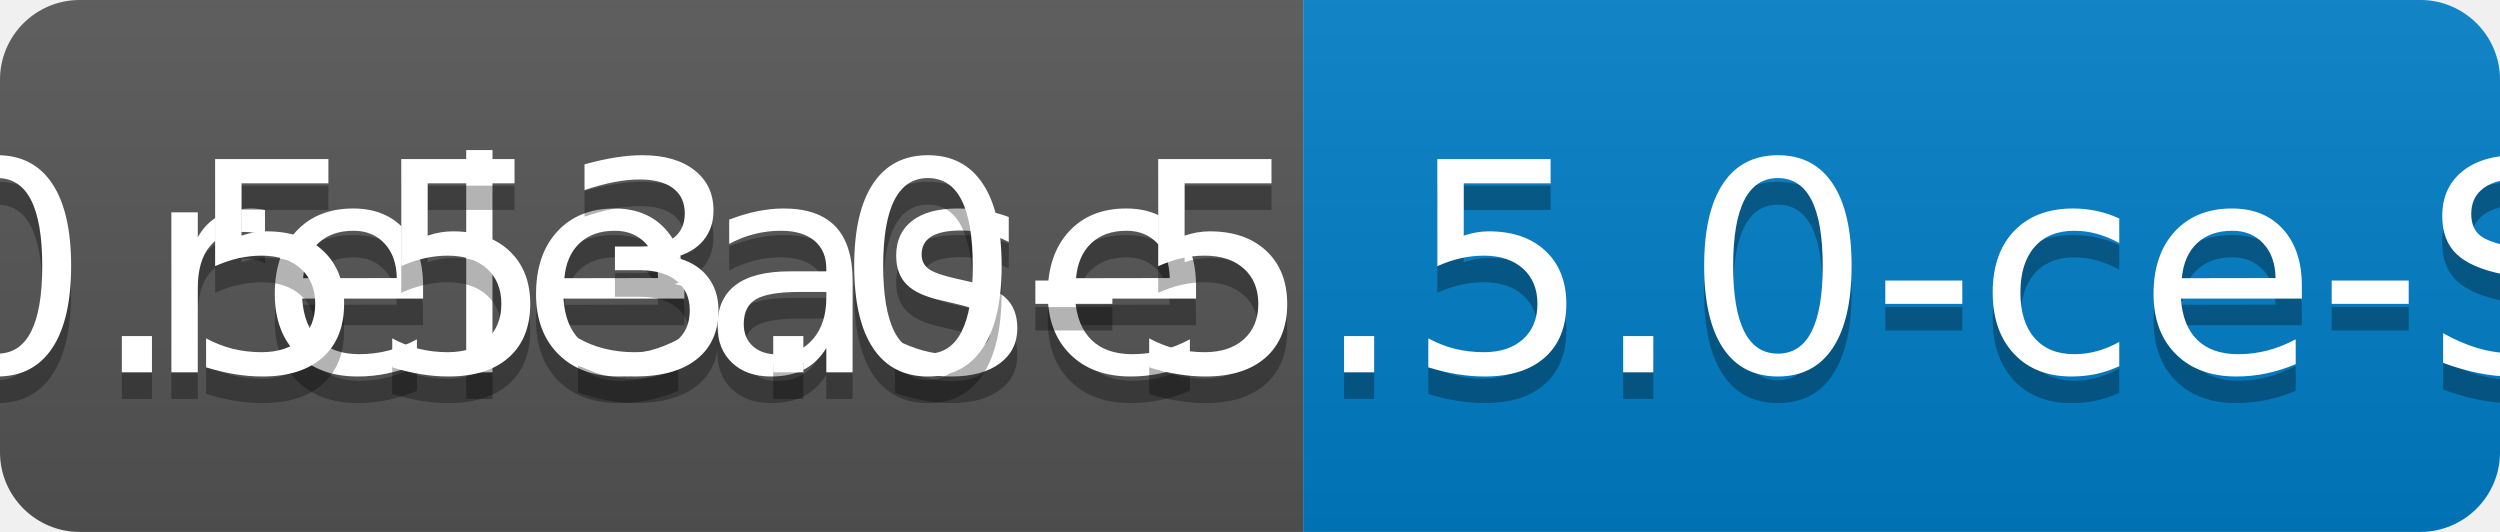
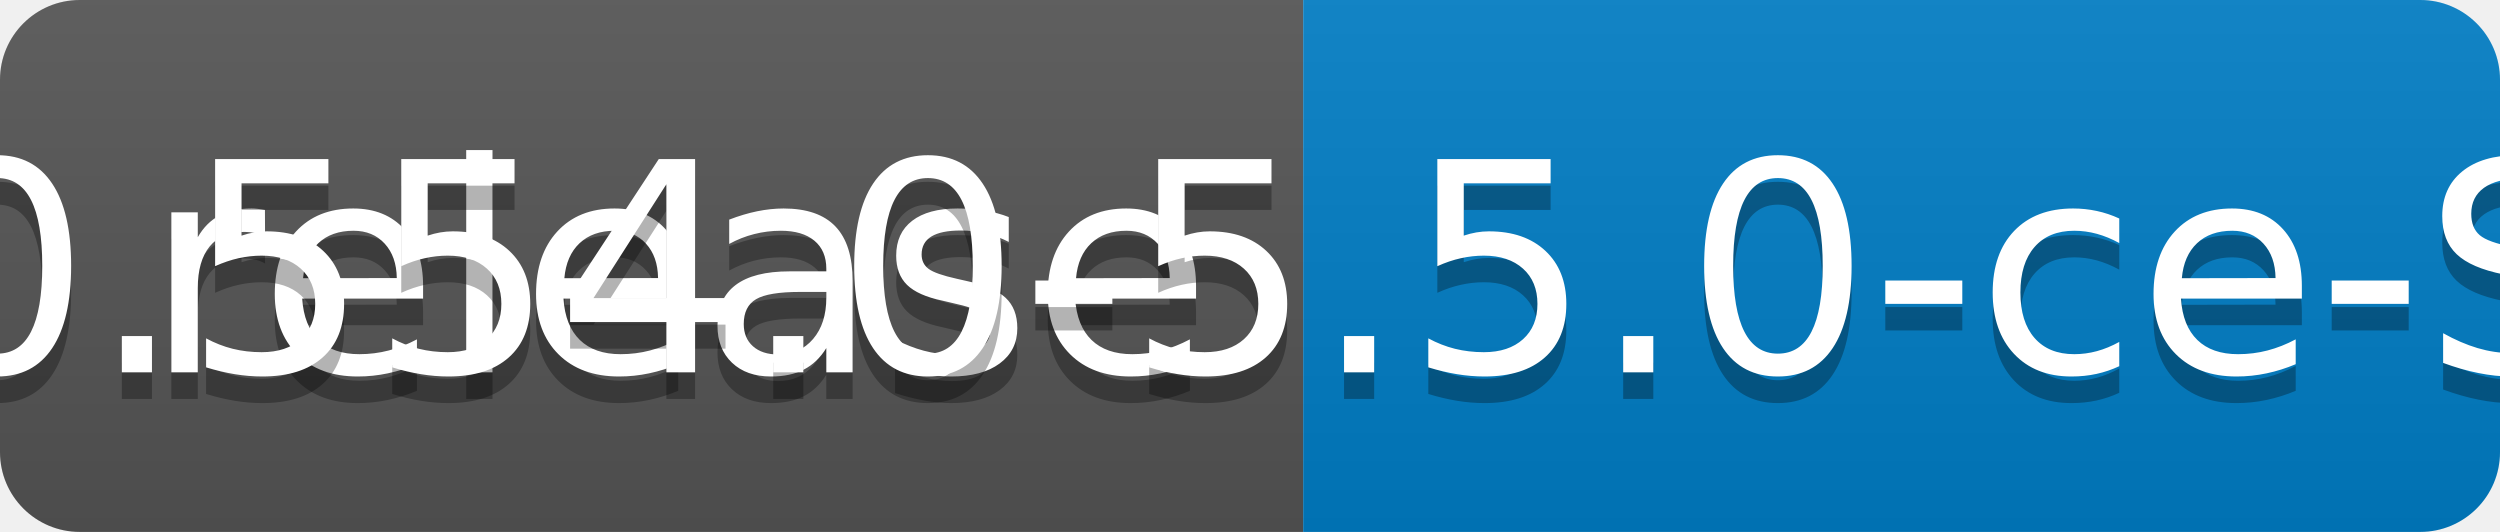
<svg xmlns="http://www.w3.org/2000/svg" width="94" height="20">
  <linearGradient id="b" x2="0" y2="100%">
    <stop offset="0" stop-color="#bbb" stop-opacity=".1" />
    <stop offset="1" stop-opacity=".1" />
  </linearGradient>
  <clipPath id="a">
    <rect width="94" height="20" rx="3" fill="#fff" />
  </clipPath>
  <g clip-path="url(#a)">
    <path fill="#555" d="M0 0h49v20H0z" />
    <path fill="#007ec6" d="M49 0h45v20H49z" />
    <path fill="url(#b)" d="M0 0h94v20H0z" />
  </g>
  <g fill="#fff" text-anchor="middle" font-family="DejaVu Sans,Verdana,Geneva,sans-serif" font-size="110">
    <text x="255" y="150" fill="#010101" fill-opacity=".3" transform="scale(.1)" textLength="390">release</text>
    <text x="255" y="140" transform="scale(.1)" textLength="390">release</text>
-     <text x="705" y="150" fill="#010101" fill-opacity=".3" transform="scale(.1)" textLength="350">v0.553.0-5.5.0-ce-SNAPSHOT</text>
-     <text x="705" y="140" transform="scale(.1)" textLength="350">v0.553.0-5.5.0-ce-SNAPSHOT</text>
+     <text x="705" y="150" fill="#010101" fill-opacity=".3" transform="scale(.1)" textLength="350">v0.554.0-5.5.0-ce-SNAPSHOT</text>
+     <text x="705" y="140" transform="scale(.1)" textLength="350">v0.554.0-5.5.0-ce-SNAPSHOT</text>
  </g>
</svg>
